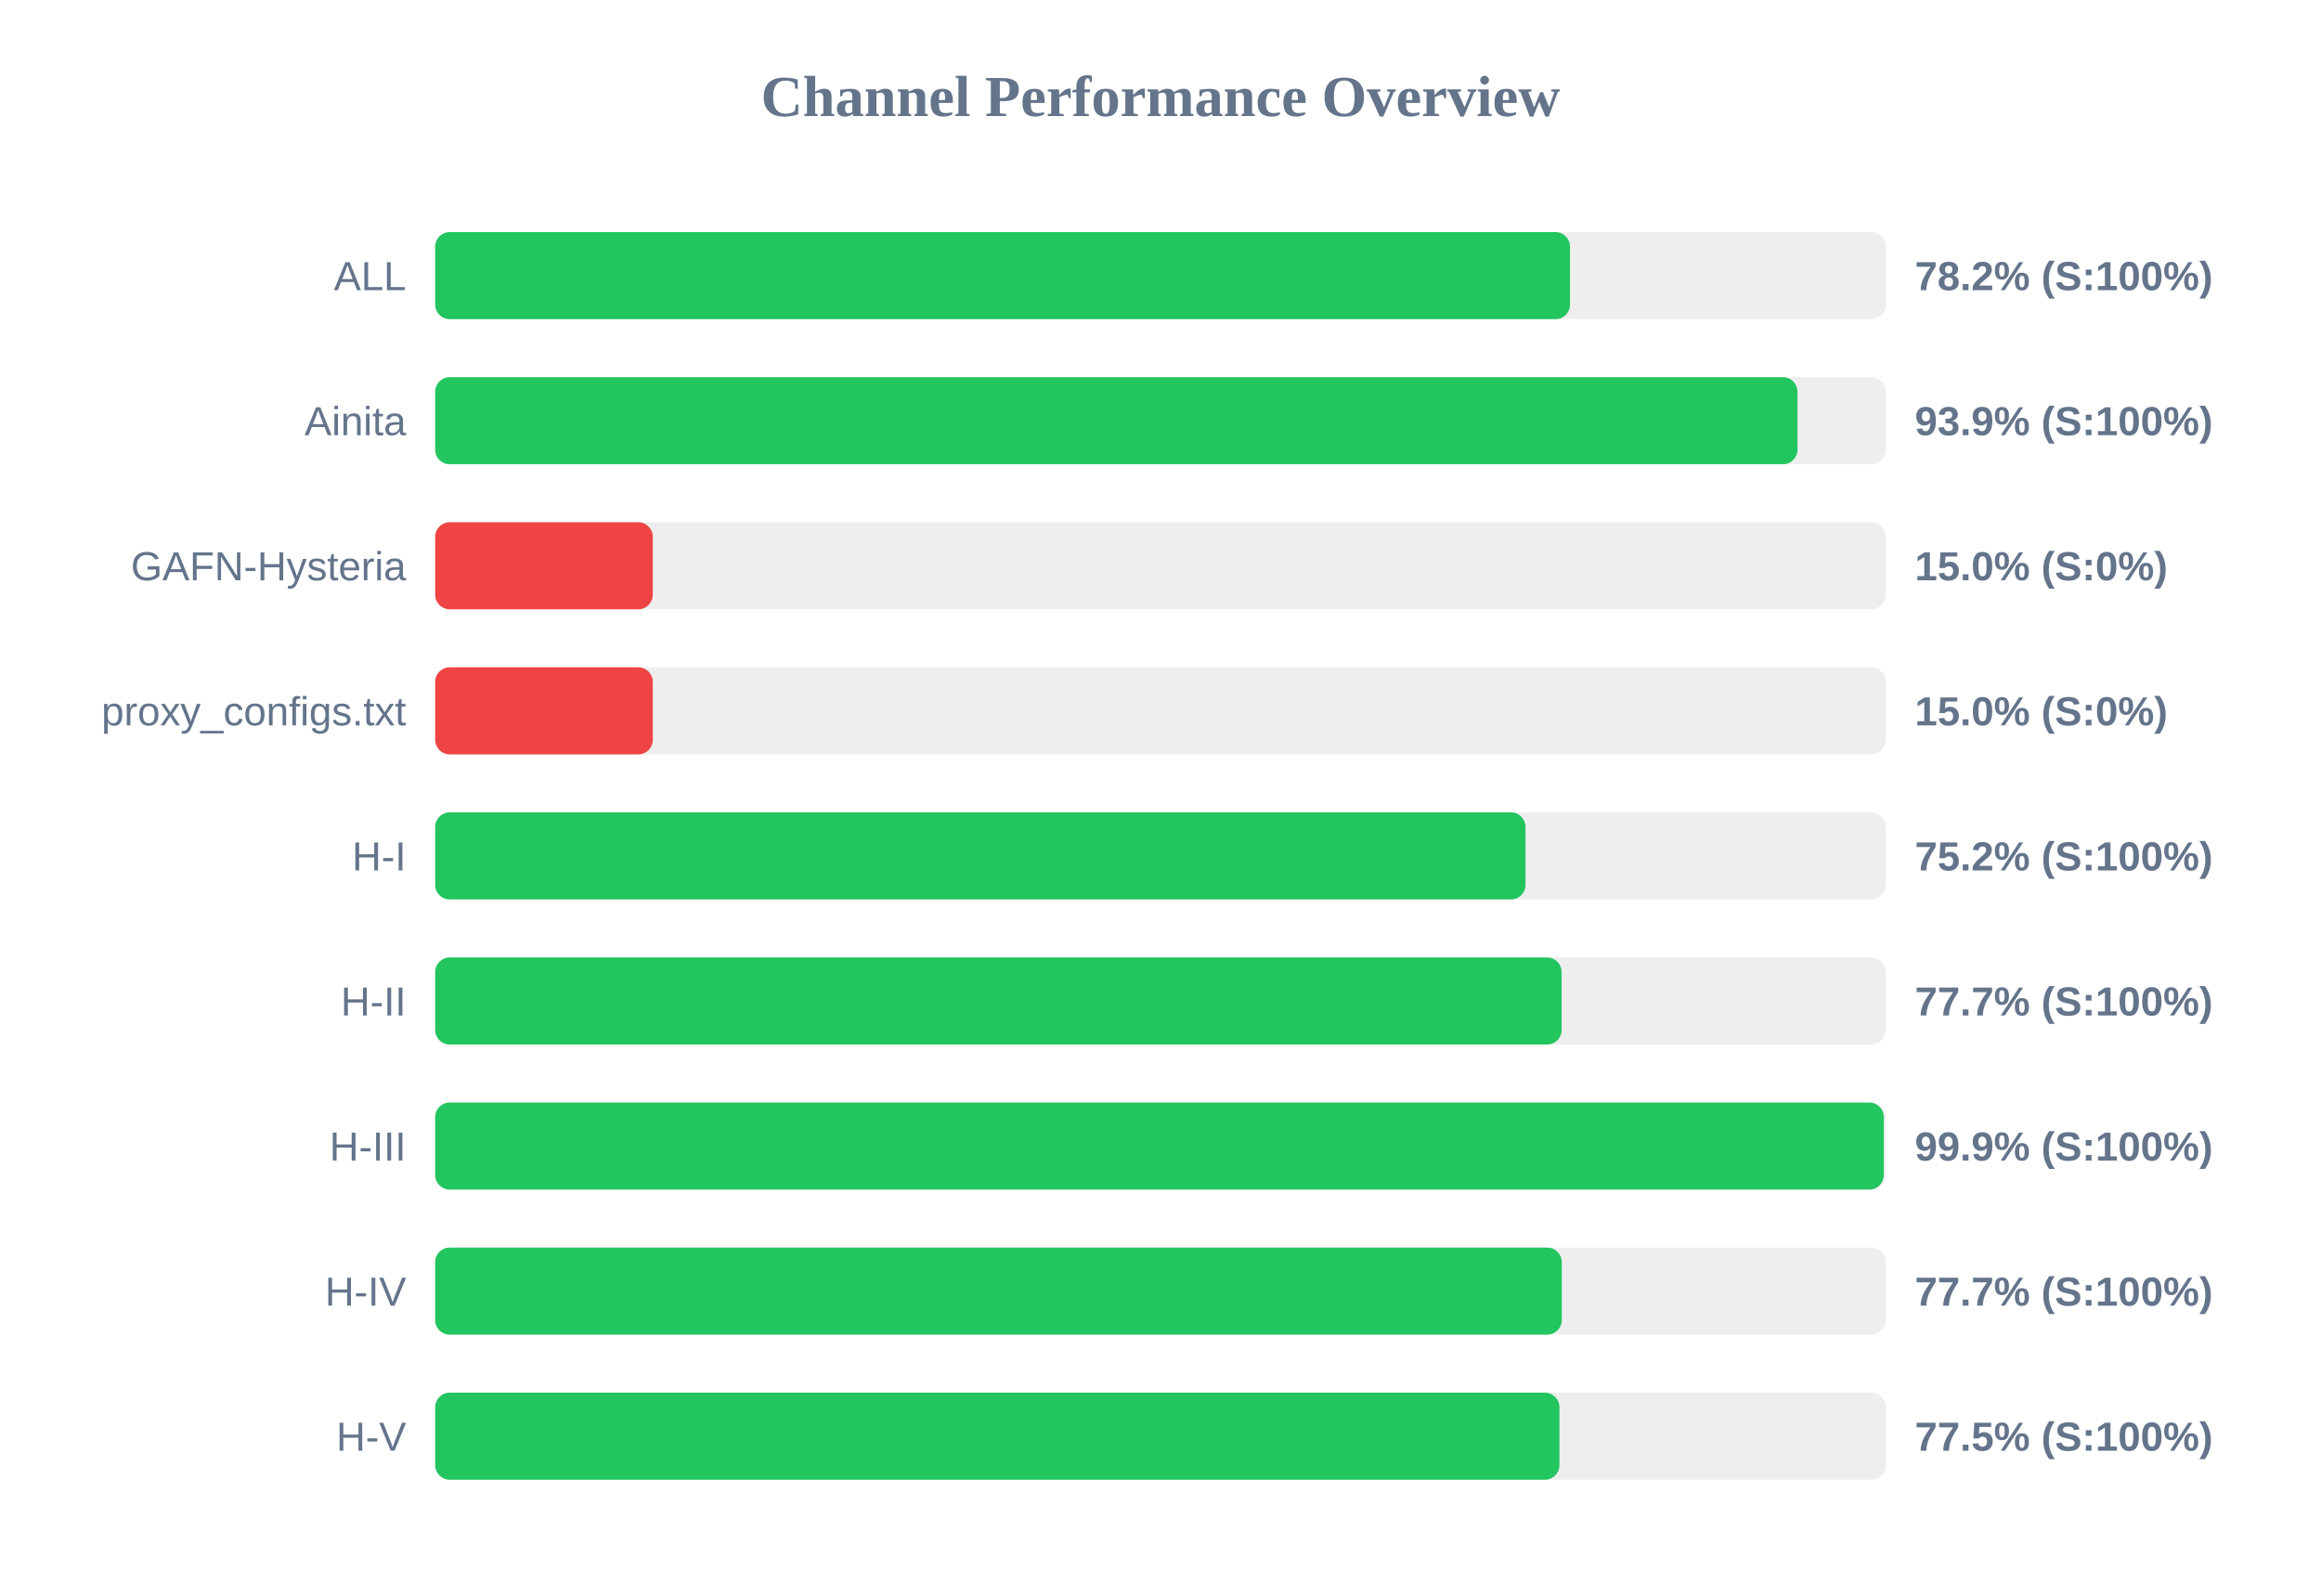
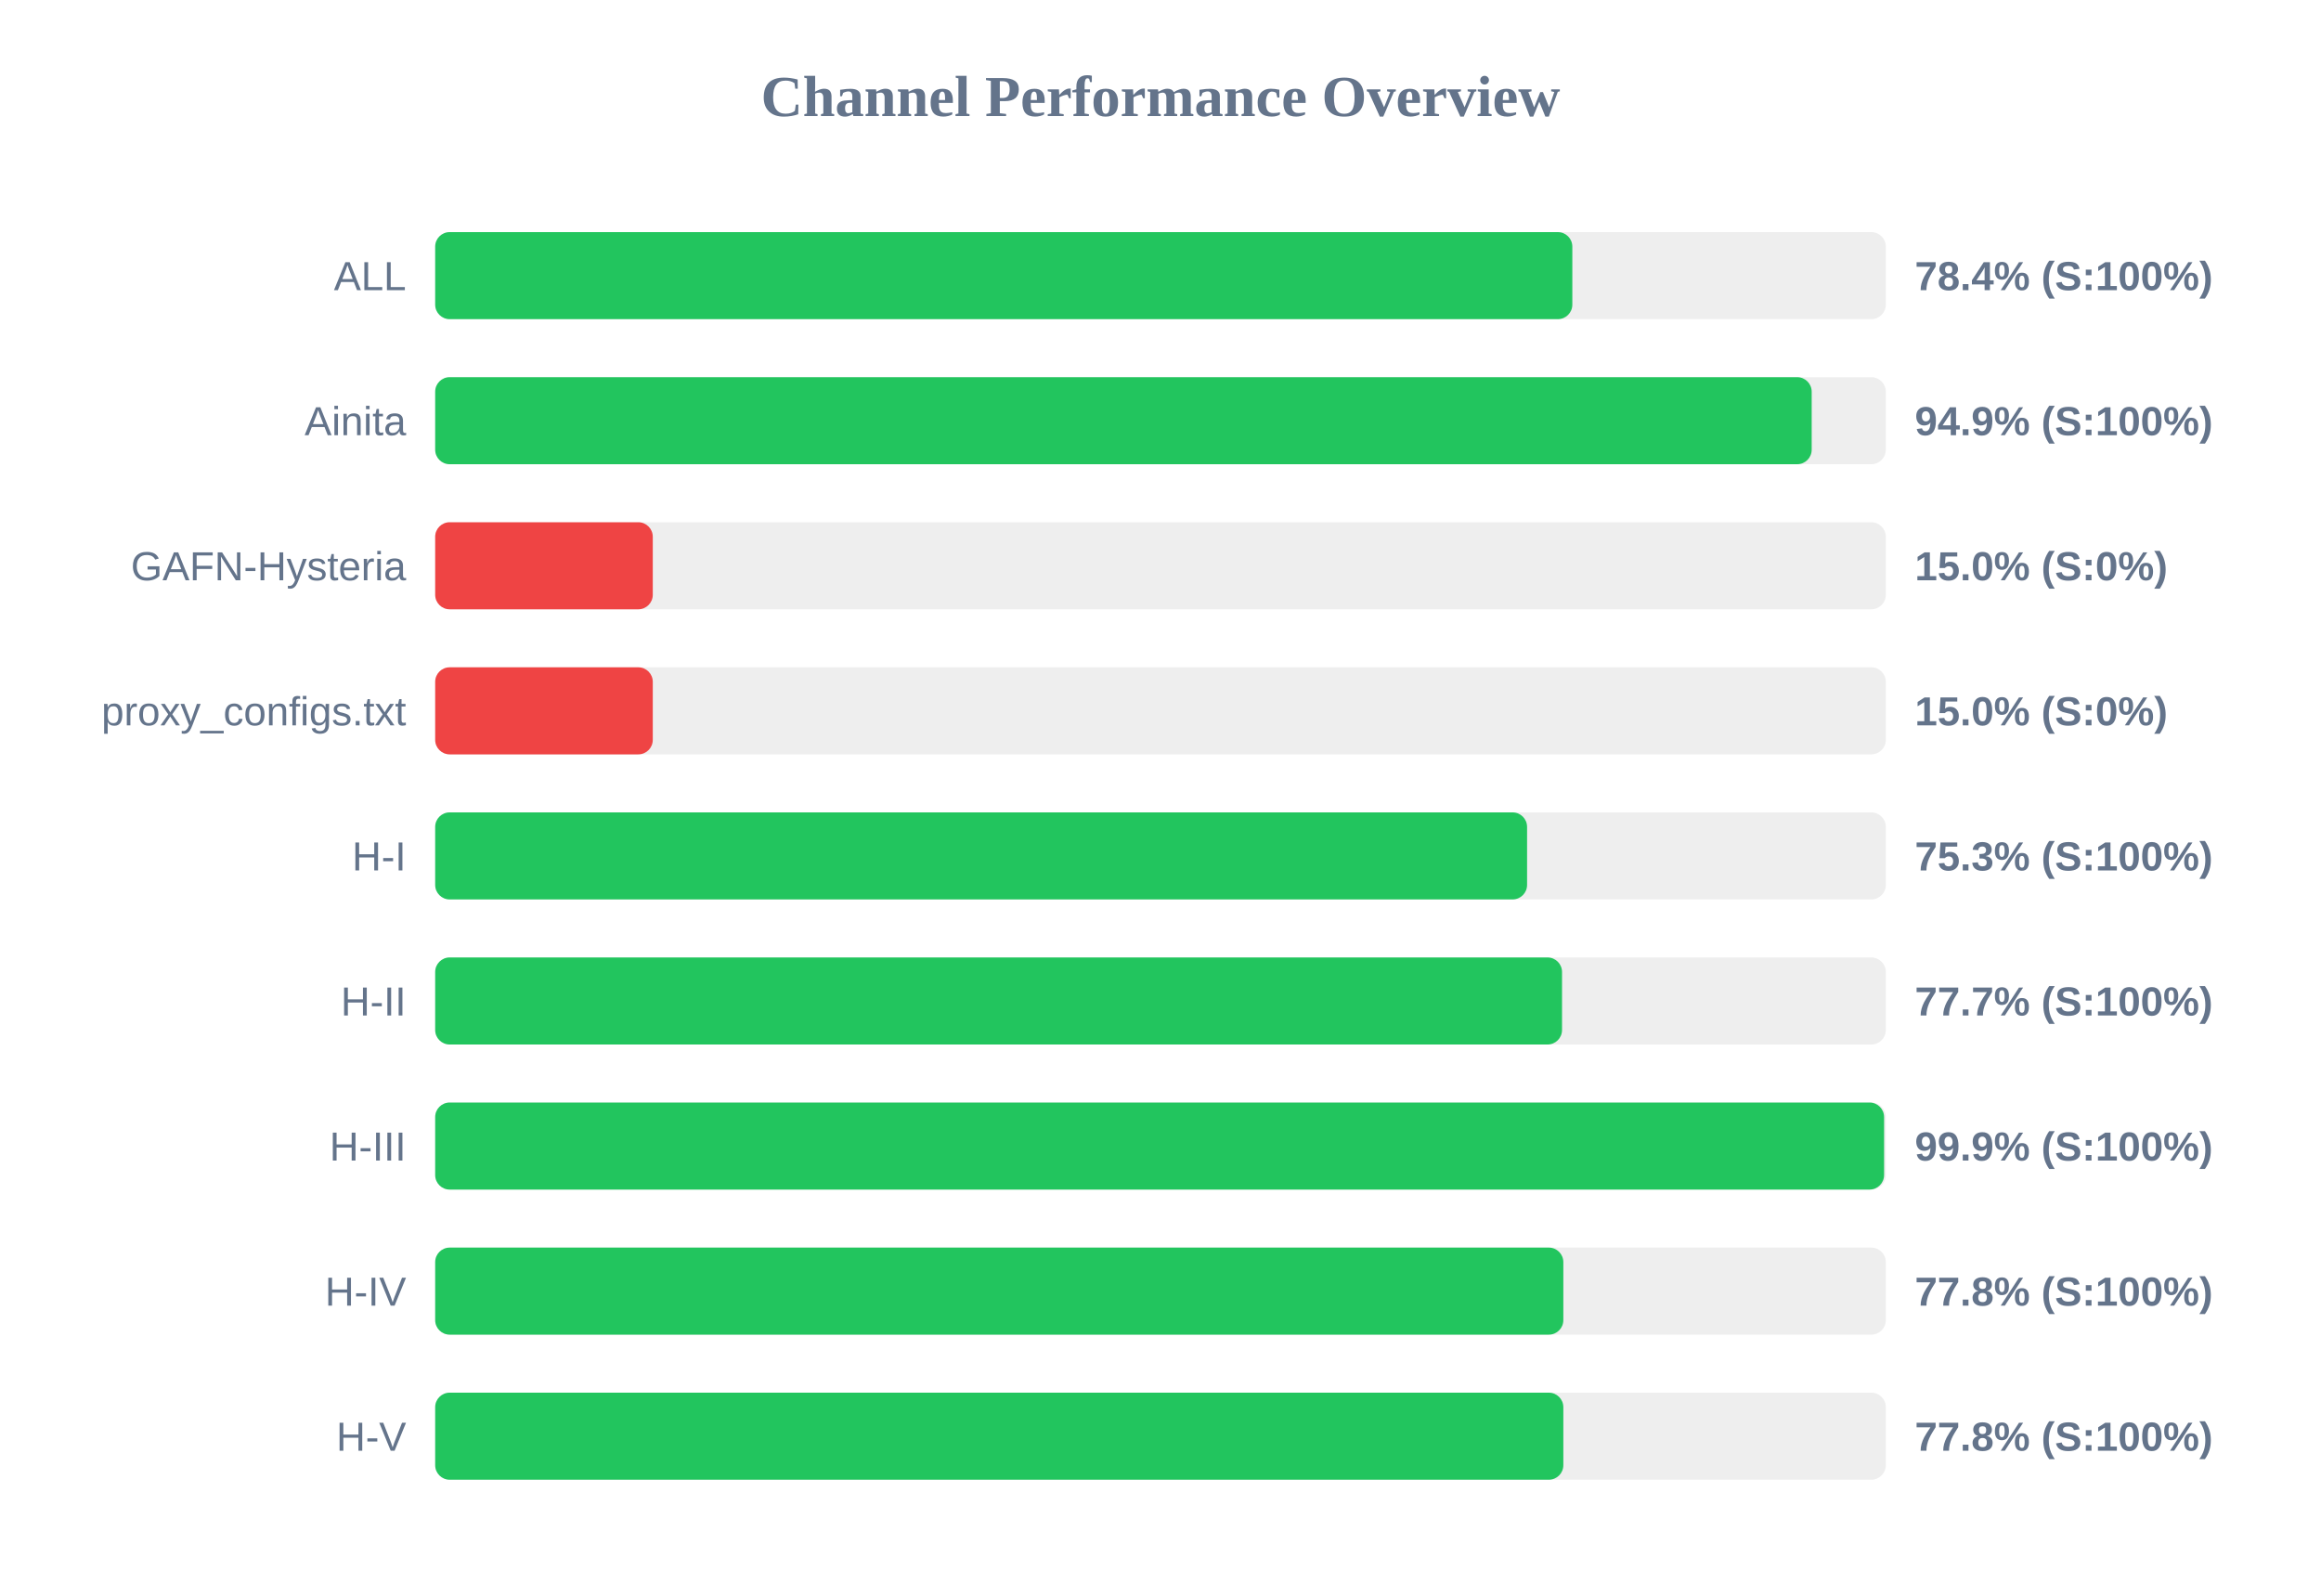
<svg xmlns="http://www.w3.org/2000/svg" width="800" height="550" version="1.1">
  <style>
        .row { font: 14px Arial; fill: #64748b; }
        .score { font: bold 14px Arial; fill: #64748b; }
    </style>
  <text x="400" y="40" text-anchor="middle" font-size="20px" font-weight="bold" fill="#64748b">Channel Performance Overview</text>
  <rect x="150" y="80" width="500" height="30" fill="#eee" rx="5" />
-   <rect x="150" y="80" width="391.15" height="30" fill="#22c55e" rx="5" />
+   <rect x="150" y="80" width="391.95" height="30" fill="#22c55e" rx="5" />
  <text x="140" y="100" text-anchor="end" class="row">ALL</text>
-   <text x="660" y="100" text-anchor="start" class="score">78.2% (S:100%)</text>
+   <text x="660" y="100" text-anchor="start" class="score">78.4% (S:100%)</text>
  <rect x="150" y="130" width="500" height="30" fill="#eee" rx="5" />
-   <rect x="150" y="130" width="469.55" height="30" fill="#22c55e" rx="5" />
+   <rect x="150" y="130" width="474.45" height="30" fill="#22c55e" rx="5" />
  <text x="140" y="150" text-anchor="end" class="row">Ainita</text>
-   <text x="660" y="150" text-anchor="start" class="score">93.9% (S:100%)</text>
+   <text x="660" y="150" text-anchor="start" class="score">94.9% (S:100%)</text>
  <rect x="150" y="180" width="500" height="30" fill="#eee" rx="5" />
  <rect x="150" y="180" width="75.0" height="30" fill="#ef4444" rx="5" />
  <text x="140" y="200" text-anchor="end" class="row">GAFN-Hysteria</text>
  <text x="660" y="200" text-anchor="start" class="score">15.0% (S:0%)</text>
  <rect x="150" y="230" width="500" height="30" fill="#eee" rx="5" />
  <rect x="150" y="230" width="75.0" height="30" fill="#ef4444" rx="5" />
  <text x="140" y="250" text-anchor="end" class="row">proxy_configs.txt</text>
  <text x="660" y="250" text-anchor="start" class="score">15.0% (S:0%)</text>
  <rect x="150" y="280" width="500" height="30" fill="#eee" rx="5" />
-   <rect x="150" y="280" width="375.8" height="30" fill="#22c55e" rx="5" />
+   <rect x="150" y="280" width="376.35" height="30" fill="#22c55e" rx="5" />
  <text x="140" y="300" text-anchor="end" class="row">H-I</text>
-   <text x="660" y="300" text-anchor="start" class="score">75.2% (S:100%)</text>
+   <text x="660" y="300" text-anchor="start" class="score">75.3% (S:100%)</text>
  <rect x="150" y="330" width="500" height="30" fill="#eee" rx="5" />
-   <rect x="150" y="330" width="388.25" height="30" fill="#22c55e" rx="5" />
+   <rect x="150" y="330" width="388.4" height="30" fill="#22c55e" rx="5" />
  <text x="140" y="350" text-anchor="end" class="row">H-II</text>
  <text x="660" y="350" text-anchor="start" class="score">77.7% (S:100%)</text>
  <rect x="150" y="380" width="500" height="30" fill="#eee" rx="5" />
-   <rect x="150" y="380" width="499.3" height="30" fill="#22c55e" rx="5" />
+   <rect x="150" y="380" width="499.4" height="30" fill="#22c55e" rx="5" />
  <text x="140" y="400" text-anchor="end" class="row">H-III</text>
  <text x="660" y="400" text-anchor="start" class="score">99.9% (S:100%)</text>
  <rect x="150" y="430" width="500" height="30" fill="#eee" rx="5" />
-   <rect x="150" y="430" width="388.3" height="30" fill="#22c55e" rx="5" />
+   <rect x="150" y="430" width="388.85" height="30" fill="#22c55e" rx="5" />
  <text x="140" y="450" text-anchor="end" class="row">H-IV</text>
-   <text x="660" y="450" text-anchor="start" class="score">77.7% (S:100%)</text>
+   <text x="660" y="450" text-anchor="start" class="score">77.8% (S:100%)</text>
  <rect x="150" y="480" width="500" height="30" fill="#eee" rx="5" />
-   <rect x="150" y="480" width="387.5" height="30" fill="#22c55e" rx="5" />
+   <rect x="150" y="480" width="388.85" height="30" fill="#22c55e" rx="5" />
  <text x="140" y="500" text-anchor="end" class="row">H-V</text>
-   <text x="660" y="500" text-anchor="start" class="score">77.5% (S:100%)</text>
+   <text x="660" y="500" text-anchor="start" class="score">77.8% (S:100%)</text>
</svg>
